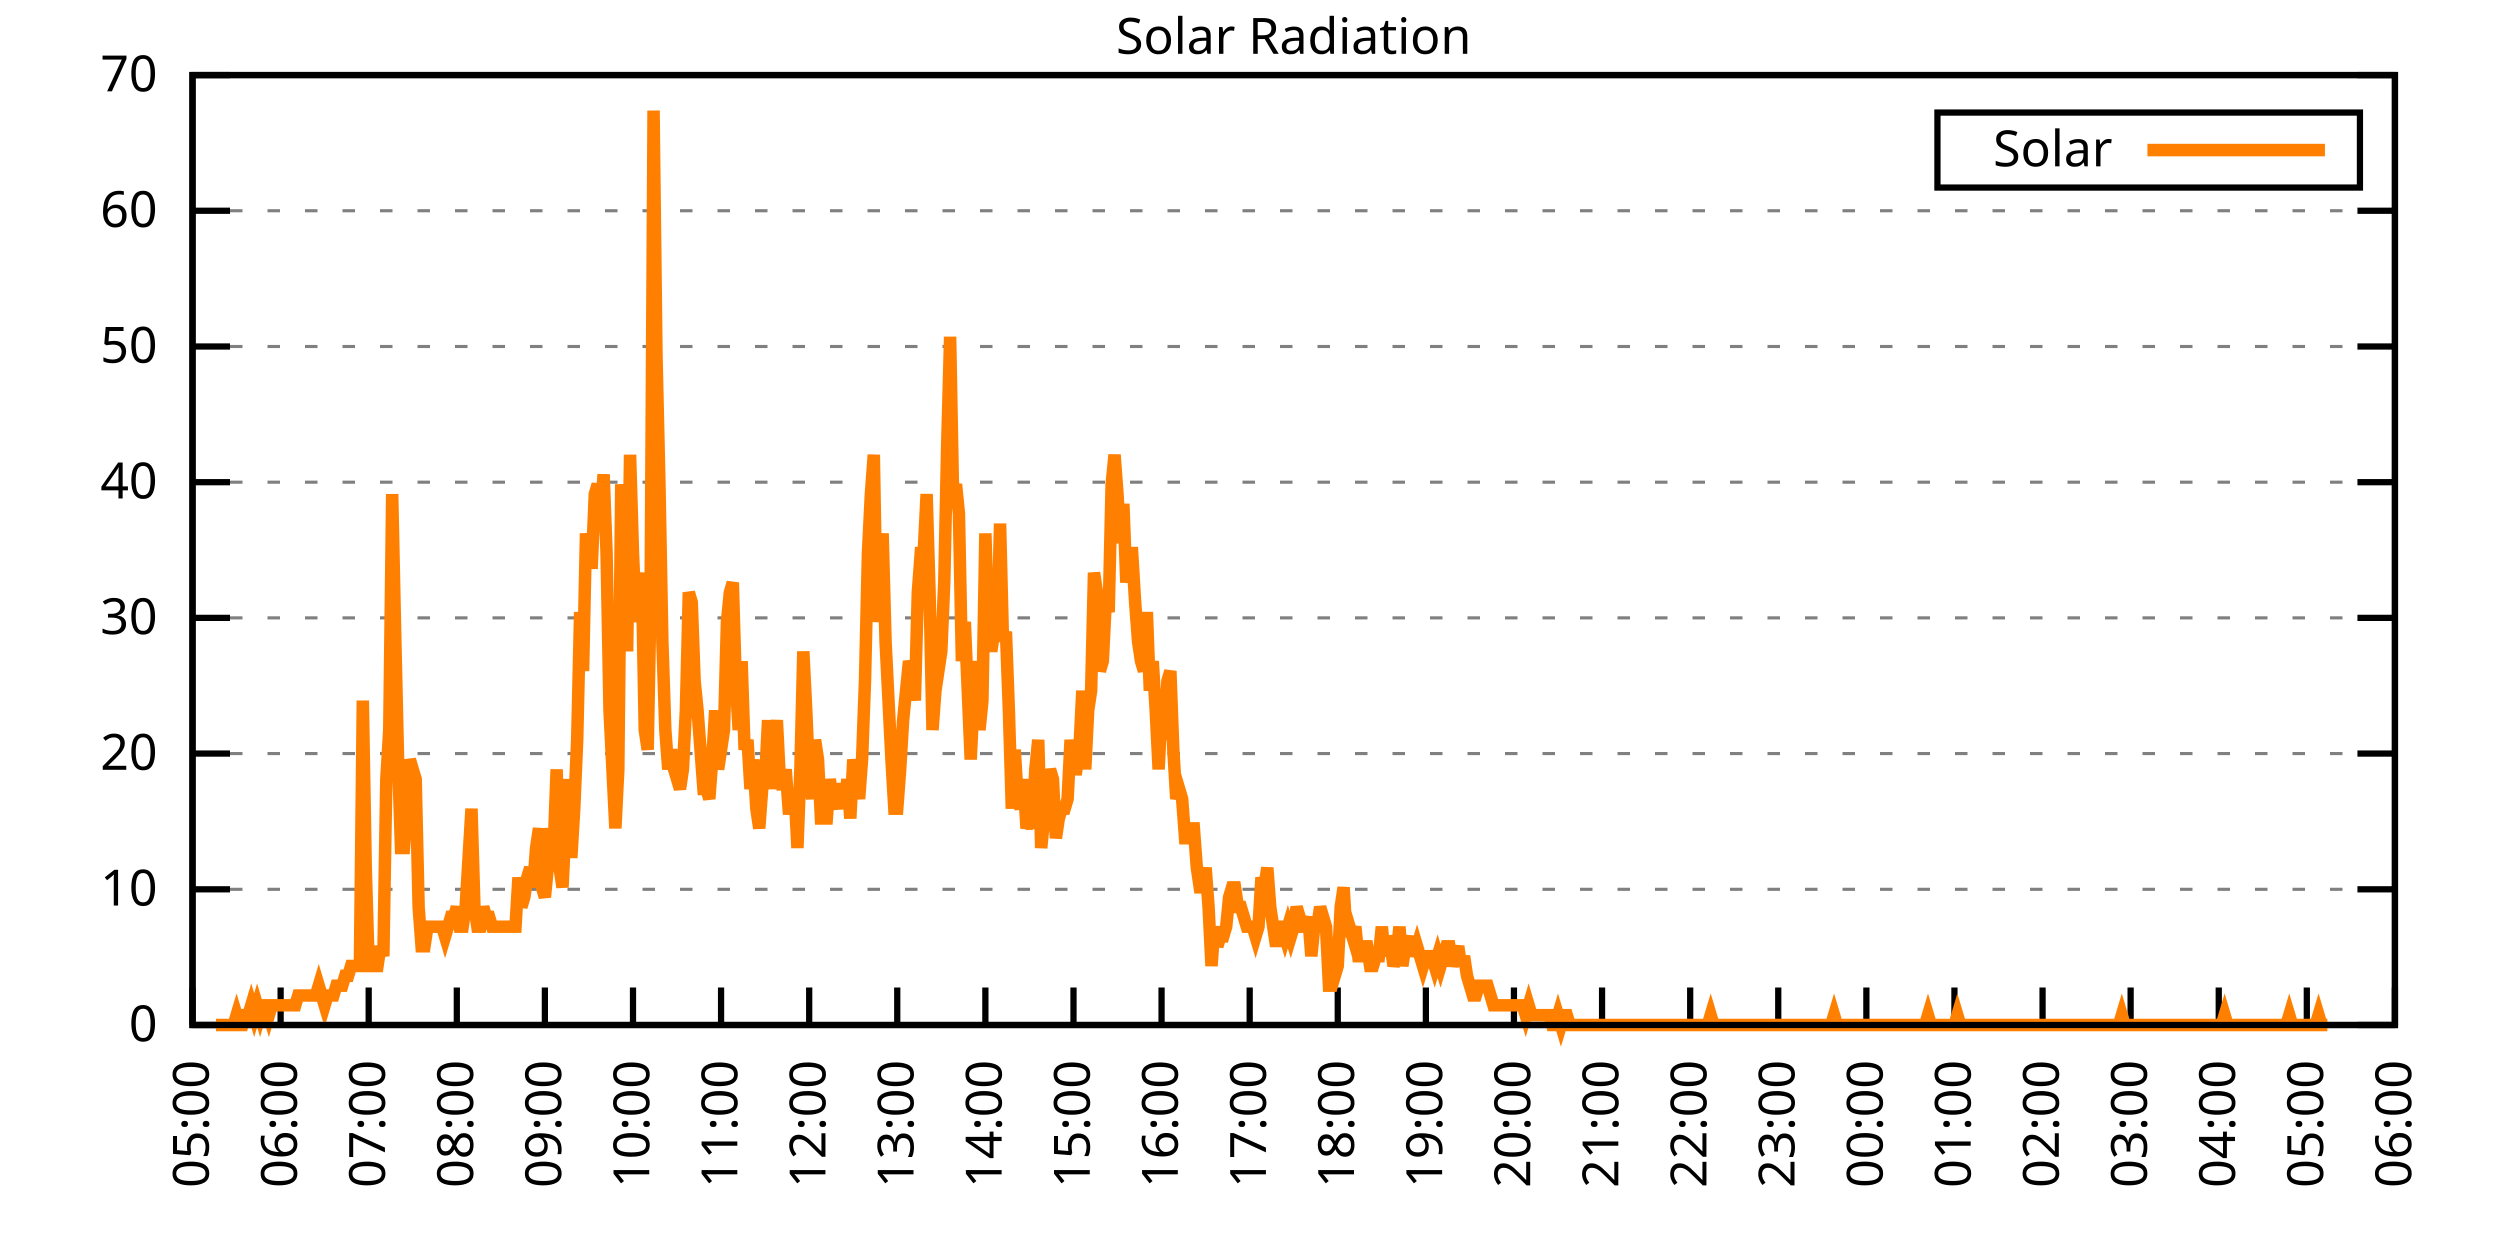
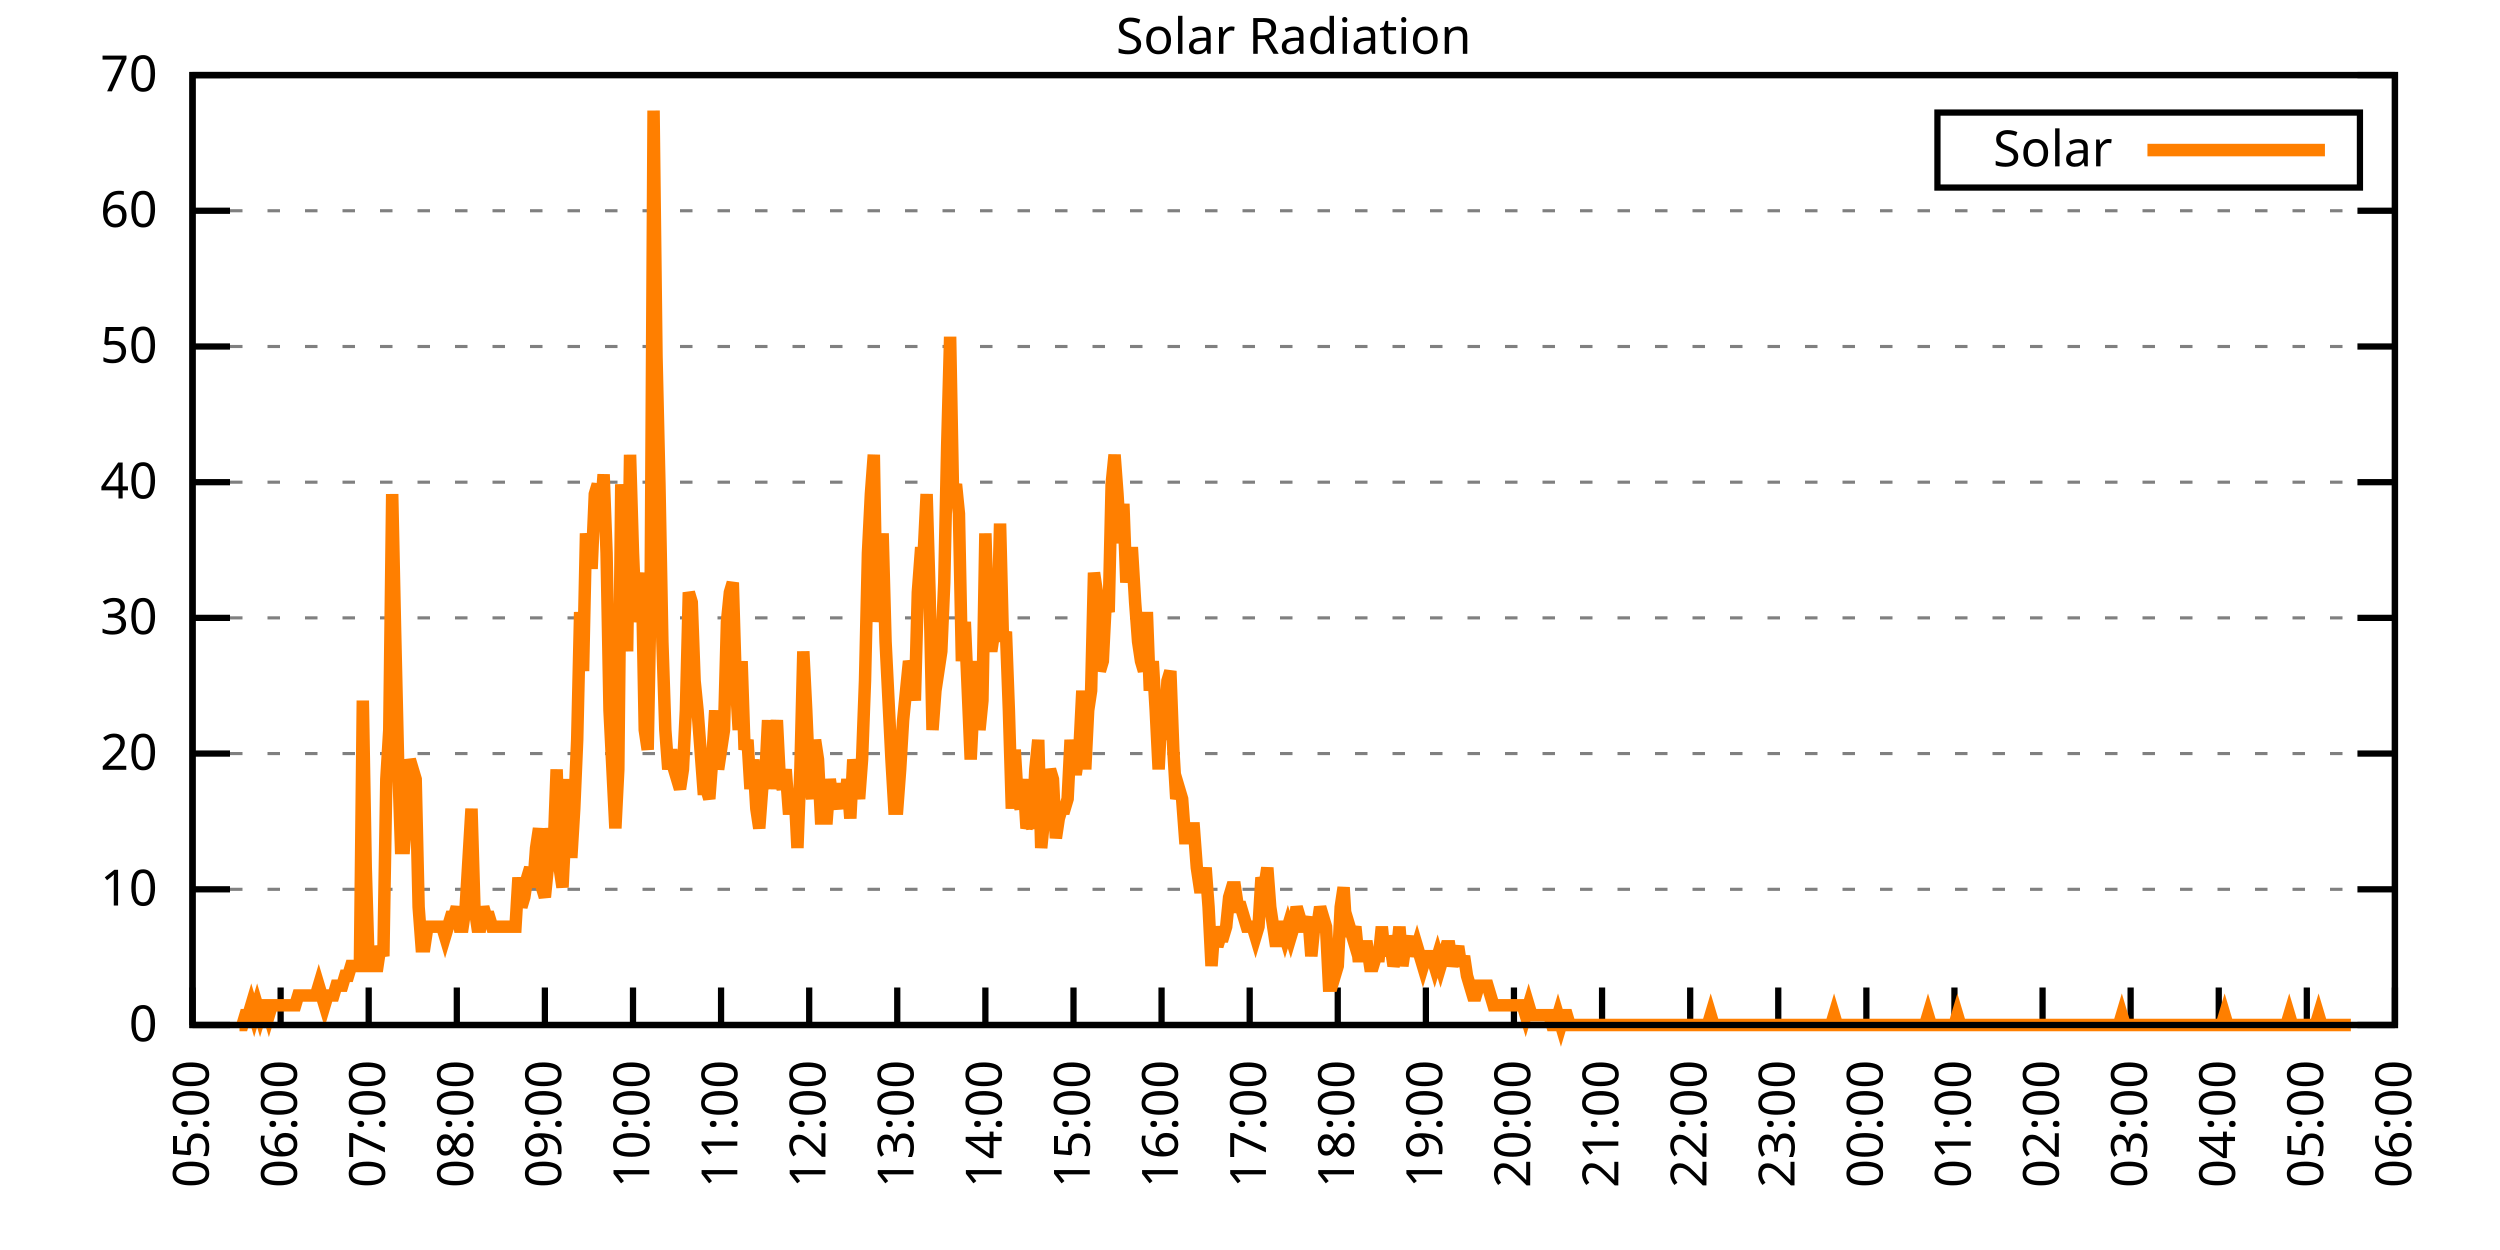
<svg xmlns="http://www.w3.org/2000/svg" xmlns:xlink="http://www.w3.org/1999/xlink" width="400" height="200" viewBox="0 0 400 200">
  <g id="gnuplot_canvas">
    <rect x="0" y="0" width="400" height="200" fill="none" />
    <defs>
      <circle id="gpDot" r="0.5" stroke-width="0.5" stroke="currentColor" />
      <path id="gpPt0" stroke-width="0.333" stroke="currentColor" d="M-1,0 h2 M0,-1 v2" />
      <path id="gpPt1" stroke-width="0.333" stroke="currentColor" d="M-1,-1 L1,1 M1,-1 L-1,1" />
      <path id="gpPt2" stroke-width="0.333" stroke="currentColor" d="M-1,0 L1,0 M0,-1 L0,1 M-1,-1 L1,1 M-1,1 L1,-1" />
      <rect id="gpPt3" stroke-width="0.333" stroke="currentColor" x="-1" y="-1" width="2" height="2" />
      <rect id="gpPt4" stroke-width="0.333" stroke="currentColor" fill="currentColor" x="-1" y="-1" width="2" height="2" />
      <circle id="gpPt5" stroke-width="0.333" stroke="currentColor" cx="0" cy="0" r="1" />
      <use xlink:href="#gpPt5" id="gpPt6" fill="currentColor" stroke="none" />
      <path id="gpPt7" stroke-width="0.333" stroke="currentColor" d="M0,-1.33 L-1.33,0.67 L1.33,0.67 z" />
      <use xlink:href="#gpPt7" id="gpPt8" fill="currentColor" stroke="none" />
      <use xlink:href="#gpPt7" id="gpPt9" stroke="currentColor" transform="rotate(180)" />
      <use xlink:href="#gpPt9" id="gpPt10" fill="currentColor" stroke="none" />
      <use xlink:href="#gpPt3" id="gpPt11" stroke="currentColor" transform="rotate(45)" />
      <use xlink:href="#gpPt11" id="gpPt12" fill="currentColor" stroke="none" />
      <path id="gpPt13" stroke-width="0.333" stroke="currentColor" d="M0,1.330 L1.265,0.411 L0.782,-1.067 L-0.782,-1.076 L-1.265,0.411 z" />
      <use xlink:href="#gpPt13" id="gpPt14" fill="currentColor" stroke="none" />
      <filter id="textbox" filterUnits="objectBoundingBox" x="0" y="0" height="1" width="1">
        <feFlood flood-color="white" flood-opacity="1" result="bgnd" />
        <feComposite in="SourceGraphic" in2="bgnd" operator="atop" />
      </filter>
      <filter id="greybox" filterUnits="objectBoundingBox" x="0" y="0" height="1" width="1">
        <feFlood flood-color="lightgrey" flood-opacity="1" result="grey" />
        <feComposite in="SourceGraphic" in2="grey" operator="atop" />
      </filter>
    </defs>
    <g fill="none" color="white" stroke="currentColor" stroke-width="1.00" stroke-linecap="butt" stroke-linejoin="miter">
</g>
    <g fill="none" color="black" stroke="currentColor" stroke-width="1.00" stroke-linecap="butt" stroke-linejoin="miter">
      <g stroke="none" shape-rendering="crispEdges">
        <polygon fill="rgb(255, 255, 255)" points="30.80,164.00 383.18,164.00 383.18,12.02 30.80,12.02 " />
      </g>
    </g>
    <g fill="none" color="black" stroke="currentColor" stroke-width="1.00" stroke-linecap="butt" stroke-linejoin="miter">
</g>
    <g fill="none" color="black" stroke="black" stroke-width="0.50" stroke-linecap="butt" stroke-linejoin="miter">
</g>
    <g fill="none" color="gray" stroke="currentColor" stroke-width="0.50" stroke-linecap="butt" stroke-linejoin="miter">
      <path stroke="gray" stroke-dasharray="2,4" class="gridline" d="M30.80,164.00 L383.19,164.00  " />
    </g>
    <g fill="none" color="gray" stroke="gray" stroke-width="1.00" stroke-linecap="butt" stroke-linejoin="miter">
</g>
    <g fill="none" color="black" stroke="currentColor" stroke-width="1.00" stroke-linecap="butt" stroke-linejoin="miter">
      <path stroke="black" d="M30.80,164.00 L36.80,164.00 M383.19,164.00 L377.19,164.00  " />
      <g transform="translate(25.20,166.60)" stroke="none" fill="black" font-family="Sans" font-size="8.00" text-anchor="end">
        <text>
          <tspan font-family="Sans"> 0</tspan>
        </text>
      </g>
    </g>
    <g fill="none" color="black" stroke="currentColor" stroke-width="1.00" stroke-linecap="butt" stroke-linejoin="miter">
</g>
    <g fill="none" color="black" stroke="black" stroke-width="0.50" stroke-linecap="butt" stroke-linejoin="miter">
</g>
    <g fill="none" color="gray" stroke="currentColor" stroke-width="0.50" stroke-linecap="butt" stroke-linejoin="miter">
      <path stroke="gray" stroke-dasharray="2,4" class="gridline" d="M30.80,142.29 L383.19,142.29  " />
    </g>
    <g fill="none" color="gray" stroke="gray" stroke-width="1.00" stroke-linecap="butt" stroke-linejoin="miter">
</g>
    <g fill="none" color="black" stroke="currentColor" stroke-width="1.00" stroke-linecap="butt" stroke-linejoin="miter">
      <path stroke="black" d="M30.80,142.29 L36.80,142.29 M383.19,142.29 L377.19,142.29  " />
      <g transform="translate(25.20,144.89)" stroke="none" fill="black" font-family="Sans" font-size="8.00" text-anchor="end">
        <text>
          <tspan font-family="Sans"> 10</tspan>
        </text>
      </g>
    </g>
    <g fill="none" color="black" stroke="currentColor" stroke-width="1.00" stroke-linecap="butt" stroke-linejoin="miter">
</g>
    <g fill="none" color="black" stroke="black" stroke-width="0.50" stroke-linecap="butt" stroke-linejoin="miter">
</g>
    <g fill="none" color="gray" stroke="currentColor" stroke-width="0.50" stroke-linecap="butt" stroke-linejoin="miter">
      <path stroke="gray" stroke-dasharray="2,4" class="gridline" d="M30.80,120.57 L383.19,120.57  " />
    </g>
    <g fill="none" color="gray" stroke="gray" stroke-width="1.00" stroke-linecap="butt" stroke-linejoin="miter">
</g>
    <g fill="none" color="black" stroke="currentColor" stroke-width="1.00" stroke-linecap="butt" stroke-linejoin="miter">
      <path stroke="black" d="M30.80,120.57 L36.80,120.57 M383.19,120.57 L377.19,120.57  " />
      <g transform="translate(25.20,123.17)" stroke="none" fill="black" font-family="Sans" font-size="8.00" text-anchor="end">
        <text>
          <tspan font-family="Sans"> 20</tspan>
        </text>
      </g>
    </g>
    <g fill="none" color="black" stroke="currentColor" stroke-width="1.00" stroke-linecap="butt" stroke-linejoin="miter">
</g>
    <g fill="none" color="black" stroke="black" stroke-width="0.50" stroke-linecap="butt" stroke-linejoin="miter">
</g>
    <g fill="none" color="gray" stroke="currentColor" stroke-width="0.50" stroke-linecap="butt" stroke-linejoin="miter">
      <path stroke="gray" stroke-dasharray="2,4" class="gridline" d="M30.80,98.86 L383.19,98.86  " />
    </g>
    <g fill="none" color="gray" stroke="gray" stroke-width="1.00" stroke-linecap="butt" stroke-linejoin="miter">
</g>
    <g fill="none" color="black" stroke="currentColor" stroke-width="1.00" stroke-linecap="butt" stroke-linejoin="miter">
      <path stroke="black" d="M30.80,98.86 L36.80,98.86 M383.19,98.86 L377.19,98.86  " />
      <g transform="translate(25.20,101.46)" stroke="none" fill="black" font-family="Sans" font-size="8.00" text-anchor="end">
        <text>
          <tspan font-family="Sans"> 30</tspan>
        </text>
      </g>
    </g>
    <g fill="none" color="black" stroke="currentColor" stroke-width="1.00" stroke-linecap="butt" stroke-linejoin="miter">
</g>
    <g fill="none" color="black" stroke="black" stroke-width="0.50" stroke-linecap="butt" stroke-linejoin="miter">
</g>
    <g fill="none" color="gray" stroke="currentColor" stroke-width="0.50" stroke-linecap="butt" stroke-linejoin="miter">
      <path stroke="gray" stroke-dasharray="2,4" class="gridline" d="M30.80,77.15 L383.19,77.15  " />
    </g>
    <g fill="none" color="gray" stroke="gray" stroke-width="1.00" stroke-linecap="butt" stroke-linejoin="miter">
</g>
    <g fill="none" color="black" stroke="currentColor" stroke-width="1.00" stroke-linecap="butt" stroke-linejoin="miter">
      <path stroke="black" d="M30.80,77.15 L36.80,77.15 M383.19,77.15 L377.19,77.15  " />
      <g transform="translate(25.20,79.75)" stroke="none" fill="black" font-family="Sans" font-size="8.00" text-anchor="end">
        <text>
          <tspan font-family="Sans"> 40</tspan>
        </text>
      </g>
    </g>
    <g fill="none" color="black" stroke="currentColor" stroke-width="1.00" stroke-linecap="butt" stroke-linejoin="miter">
</g>
    <g fill="none" color="black" stroke="black" stroke-width="0.50" stroke-linecap="butt" stroke-linejoin="miter">
</g>
    <g fill="none" color="gray" stroke="currentColor" stroke-width="0.50" stroke-linecap="butt" stroke-linejoin="miter">
      <path stroke="gray" stroke-dasharray="2,4" class="gridline" d="M30.80,55.44 L383.19,55.44  " />
    </g>
    <g fill="none" color="gray" stroke="gray" stroke-width="1.00" stroke-linecap="butt" stroke-linejoin="miter">
</g>
    <g fill="none" color="black" stroke="currentColor" stroke-width="1.00" stroke-linecap="butt" stroke-linejoin="miter">
      <path stroke="black" d="M30.80,55.44 L36.80,55.44 M383.19,55.44 L377.19,55.44  " />
      <g transform="translate(25.20,58.04)" stroke="none" fill="black" font-family="Sans" font-size="8.00" text-anchor="end">
        <text>
          <tspan font-family="Sans"> 50</tspan>
        </text>
      </g>
    </g>
    <g fill="none" color="black" stroke="currentColor" stroke-width="1.00" stroke-linecap="butt" stroke-linejoin="miter">
</g>
    <g fill="none" color="black" stroke="black" stroke-width="0.50" stroke-linecap="butt" stroke-linejoin="miter">
</g>
    <g fill="none" color="gray" stroke="currentColor" stroke-width="0.50" stroke-linecap="butt" stroke-linejoin="miter">
      <path stroke="gray" stroke-dasharray="2,4" class="gridline" d="M30.80,33.72 L383.19,33.72  " />
    </g>
    <g fill="none" color="gray" stroke="gray" stroke-width="1.00" stroke-linecap="butt" stroke-linejoin="miter">
</g>
    <g fill="none" color="black" stroke="currentColor" stroke-width="1.00" stroke-linecap="butt" stroke-linejoin="miter">
      <path stroke="black" d="M30.80,33.72 L36.80,33.72 M383.19,33.72 L377.19,33.72  " />
      <g transform="translate(25.20,36.32)" stroke="none" fill="black" font-family="Sans" font-size="8.00" text-anchor="end">
        <text>
          <tspan font-family="Sans"> 60</tspan>
        </text>
      </g>
    </g>
    <g fill="none" color="black" stroke="currentColor" stroke-width="1.00" stroke-linecap="butt" stroke-linejoin="miter">
</g>
    <g fill="none" color="black" stroke="black" stroke-width="0.50" stroke-linecap="butt" stroke-linejoin="miter">
</g>
    <g fill="none" color="gray" stroke="currentColor" stroke-width="0.50" stroke-linecap="butt" stroke-linejoin="miter">
      <path stroke="gray" stroke-dasharray="2,4" class="gridline" d="M30.80,12.01 L383.19,12.01  " />
    </g>
    <g fill="none" color="gray" stroke="gray" stroke-width="1.00" stroke-linecap="butt" stroke-linejoin="miter">
</g>
    <g fill="none" color="black" stroke="currentColor" stroke-width="1.00" stroke-linecap="butt" stroke-linejoin="miter">
      <path stroke="black" d="M30.80,12.01 L36.80,12.01 M383.19,12.01 L377.19,12.01  " />
      <g transform="translate(25.20,14.61)" stroke="none" fill="black" font-family="Sans" font-size="8.00" text-anchor="end">
        <text>
          <tspan font-family="Sans"> 70</tspan>
        </text>
      </g>
    </g>
    <g fill="none" color="black" stroke="currentColor" stroke-width="1.00" stroke-linecap="butt" stroke-linejoin="miter">
      <path stroke="black" d="M30.80,164.00 L30.80,158.00  " />
      <g transform="translate(33.40,169.60) rotate(270.00)" stroke="none" fill="black" font-family="Sans" font-size="8.00" text-anchor="end">
        <text>
          <tspan font-family="Sans">05:00</tspan>
        </text>
      </g>
    </g>
    <g fill="none" color="black" stroke="currentColor" stroke-width="1.00" stroke-linecap="butt" stroke-linejoin="miter">
      <path stroke="black" d="M44.90,164.00 L44.90,158.00  " />
      <g transform="translate(47.50,169.60) rotate(270.00)" stroke="none" fill="black" font-family="Sans" font-size="8.00" text-anchor="end">
        <text>
          <tspan font-family="Sans">06:00</tspan>
        </text>
      </g>
    </g>
    <g fill="none" color="black" stroke="currentColor" stroke-width="1.00" stroke-linecap="butt" stroke-linejoin="miter">
      <path stroke="black" d="M58.99,164.00 L58.99,158.00  " />
      <g transform="translate(61.59,169.60) rotate(270.00)" stroke="none" fill="black" font-family="Sans" font-size="8.00" text-anchor="end">
        <text>
          <tspan font-family="Sans">07:00</tspan>
        </text>
      </g>
    </g>
    <g fill="none" color="black" stroke="currentColor" stroke-width="1.00" stroke-linecap="butt" stroke-linejoin="miter">
      <path stroke="black" d="M73.09,164.00 L73.09,158.00  " />
      <g transform="translate(75.69,169.60) rotate(270.00)" stroke="none" fill="black" font-family="Sans" font-size="8.00" text-anchor="end">
        <text>
          <tspan font-family="Sans">08:00</tspan>
        </text>
      </g>
    </g>
    <g fill="none" color="black" stroke="currentColor" stroke-width="1.00" stroke-linecap="butt" stroke-linejoin="miter">
      <path stroke="black" d="M87.18,164.00 L87.18,158.00  " />
      <g transform="translate(89.78,169.60) rotate(270.00)" stroke="none" fill="black" font-family="Sans" font-size="8.00" text-anchor="end">
        <text>
          <tspan font-family="Sans">09:00</tspan>
        </text>
      </g>
    </g>
    <g fill="none" color="black" stroke="currentColor" stroke-width="1.00" stroke-linecap="butt" stroke-linejoin="miter">
      <path stroke="black" d="M101.28,164.00 L101.28,158.00  " />
      <g transform="translate(103.88,169.60) rotate(270.00)" stroke="none" fill="black" font-family="Sans" font-size="8.00" text-anchor="end">
        <text>
          <tspan font-family="Sans">10:00</tspan>
        </text>
      </g>
    </g>
    <g fill="none" color="black" stroke="currentColor" stroke-width="1.00" stroke-linecap="butt" stroke-linejoin="miter">
      <path stroke="black" d="M115.37,164.00 L115.37,158.00  " />
      <g transform="translate(117.97,169.60) rotate(270.00)" stroke="none" fill="black" font-family="Sans" font-size="8.00" text-anchor="end">
        <text>
          <tspan font-family="Sans">11:00</tspan>
        </text>
      </g>
    </g>
    <g fill="none" color="black" stroke="currentColor" stroke-width="1.00" stroke-linecap="butt" stroke-linejoin="miter">
      <path stroke="black" d="M129.47,164.00 L129.47,158.00  " />
      <g transform="translate(132.07,169.60) rotate(270.00)" stroke="none" fill="black" font-family="Sans" font-size="8.00" text-anchor="end">
        <text>
          <tspan font-family="Sans">12:00</tspan>
        </text>
      </g>
    </g>
    <g fill="none" color="black" stroke="currentColor" stroke-width="1.00" stroke-linecap="butt" stroke-linejoin="miter">
      <path stroke="black" d="M143.56,164.00 L143.56,158.00  " />
      <g transform="translate(146.16,169.60) rotate(270.00)" stroke="none" fill="black" font-family="Sans" font-size="8.00" text-anchor="end">
        <text>
          <tspan font-family="Sans">13:00</tspan>
        </text>
      </g>
    </g>
    <g fill="none" color="black" stroke="currentColor" stroke-width="1.00" stroke-linecap="butt" stroke-linejoin="miter">
      <path stroke="black" d="M157.66,164.00 L157.66,158.00  " />
      <g transform="translate(160.26,169.60) rotate(270.00)" stroke="none" fill="black" font-family="Sans" font-size="8.00" text-anchor="end">
        <text>
          <tspan font-family="Sans">14:00</tspan>
        </text>
      </g>
    </g>
    <g fill="none" color="black" stroke="currentColor" stroke-width="1.00" stroke-linecap="butt" stroke-linejoin="miter">
      <path stroke="black" d="M171.76,164.00 L171.76,158.00  " />
      <g transform="translate(174.36,169.60) rotate(270.00)" stroke="none" fill="black" font-family="Sans" font-size="8.00" text-anchor="end">
        <text>
          <tspan font-family="Sans">15:00</tspan>
        </text>
      </g>
    </g>
    <g fill="none" color="black" stroke="currentColor" stroke-width="1.00" stroke-linecap="butt" stroke-linejoin="miter">
      <path stroke="black" d="M185.85,164.00 L185.85,158.00  " />
      <g transform="translate(188.45,169.60) rotate(270.00)" stroke="none" fill="black" font-family="Sans" font-size="8.00" text-anchor="end">
        <text>
          <tspan font-family="Sans">16:00</tspan>
        </text>
      </g>
    </g>
    <g fill="none" color="black" stroke="currentColor" stroke-width="1.00" stroke-linecap="butt" stroke-linejoin="miter">
      <path stroke="black" d="M199.95,164.00 L199.95,158.00  " />
      <g transform="translate(202.55,169.60) rotate(270.00)" stroke="none" fill="black" font-family="Sans" font-size="8.00" text-anchor="end">
        <text>
          <tspan font-family="Sans">17:00</tspan>
        </text>
      </g>
    </g>
    <g fill="none" color="black" stroke="currentColor" stroke-width="1.00" stroke-linecap="butt" stroke-linejoin="miter">
      <path stroke="black" d="M214.04,164.00 L214.04,158.00  " />
      <g transform="translate(216.64,169.60) rotate(270.00)" stroke="none" fill="black" font-family="Sans" font-size="8.00" text-anchor="end">
        <text>
          <tspan font-family="Sans">18:00</tspan>
        </text>
      </g>
    </g>
    <g fill="none" color="black" stroke="currentColor" stroke-width="1.00" stroke-linecap="butt" stroke-linejoin="miter">
      <path stroke="black" d="M228.14,164.00 L228.14,158.00  " />
      <g transform="translate(230.74,169.60) rotate(270.00)" stroke="none" fill="black" font-family="Sans" font-size="8.00" text-anchor="end">
        <text>
          <tspan font-family="Sans">19:00</tspan>
        </text>
      </g>
    </g>
    <g fill="none" color="black" stroke="currentColor" stroke-width="1.00" stroke-linecap="butt" stroke-linejoin="miter">
      <path stroke="black" d="M242.23,164.00 L242.23,158.00  " />
      <g transform="translate(244.83,169.60) rotate(270.00)" stroke="none" fill="black" font-family="Sans" font-size="8.00" text-anchor="end">
        <text>
          <tspan font-family="Sans">20:00</tspan>
        </text>
      </g>
    </g>
    <g fill="none" color="black" stroke="currentColor" stroke-width="1.00" stroke-linecap="butt" stroke-linejoin="miter">
      <path stroke="black" d="M256.33,164.00 L256.33,158.00  " />
      <g transform="translate(258.93,169.60) rotate(270.00)" stroke="none" fill="black" font-family="Sans" font-size="8.00" text-anchor="end">
        <text>
          <tspan font-family="Sans">21:00</tspan>
        </text>
      </g>
    </g>
    <g fill="none" color="black" stroke="currentColor" stroke-width="1.00" stroke-linecap="butt" stroke-linejoin="miter">
      <path stroke="black" d="M270.43,164.00 L270.43,158.00  " />
      <g transform="translate(273.03,169.60) rotate(270.00)" stroke="none" fill="black" font-family="Sans" font-size="8.00" text-anchor="end">
        <text>
          <tspan font-family="Sans">22:00</tspan>
        </text>
      </g>
    </g>
    <g fill="none" color="black" stroke="currentColor" stroke-width="1.00" stroke-linecap="butt" stroke-linejoin="miter">
      <path stroke="black" d="M284.52,164.00 L284.52,158.00  " />
      <g transform="translate(287.12,169.60) rotate(270.00)" stroke="none" fill="black" font-family="Sans" font-size="8.00" text-anchor="end">
        <text>
          <tspan font-family="Sans">23:00</tspan>
        </text>
      </g>
    </g>
    <g fill="none" color="black" stroke="currentColor" stroke-width="1.00" stroke-linecap="butt" stroke-linejoin="miter">
      <path stroke="black" d="M298.62,164.00 L298.62,158.00  " />
      <g transform="translate(301.22,169.60) rotate(270.00)" stroke="none" fill="black" font-family="Sans" font-size="8.00" text-anchor="end">
        <text>
          <tspan font-family="Sans">00:00</tspan>
        </text>
      </g>
    </g>
    <g fill="none" color="black" stroke="currentColor" stroke-width="1.00" stroke-linecap="butt" stroke-linejoin="miter">
      <path stroke="black" d="M312.71,164.00 L312.71,158.00  " />
      <g transform="translate(315.31,169.60) rotate(270.00)" stroke="none" fill="black" font-family="Sans" font-size="8.00" text-anchor="end">
        <text>
          <tspan font-family="Sans">01:00</tspan>
        </text>
      </g>
    </g>
    <g fill="none" color="black" stroke="currentColor" stroke-width="1.00" stroke-linecap="butt" stroke-linejoin="miter">
      <path stroke="black" d="M326.81,164.00 L326.81,158.00  " />
      <g transform="translate(329.41,169.60) rotate(270.00)" stroke="none" fill="black" font-family="Sans" font-size="8.00" text-anchor="end">
        <text>
          <tspan font-family="Sans">02:00</tspan>
        </text>
      </g>
    </g>
    <g fill="none" color="black" stroke="currentColor" stroke-width="1.00" stroke-linecap="butt" stroke-linejoin="miter">
      <path stroke="black" d="M340.90,164.00 L340.90,158.00  " />
      <g transform="translate(343.50,169.60) rotate(270.00)" stroke="none" fill="black" font-family="Sans" font-size="8.00" text-anchor="end">
        <text>
          <tspan font-family="Sans">03:00</tspan>
        </text>
      </g>
    </g>
    <g fill="none" color="black" stroke="currentColor" stroke-width="1.00" stroke-linecap="butt" stroke-linejoin="miter">
      <path stroke="black" d="M355.00,164.00 L355.00,158.00  " />
      <g transform="translate(357.60,169.60) rotate(270.00)" stroke="none" fill="black" font-family="Sans" font-size="8.00" text-anchor="end">
        <text>
          <tspan font-family="Sans">04:00</tspan>
        </text>
      </g>
    </g>
    <g fill="none" color="black" stroke="currentColor" stroke-width="1.00" stroke-linecap="butt" stroke-linejoin="miter">
      <path stroke="black" d="M369.09,164.00 L369.09,158.00  " />
      <g transform="translate(371.69,169.60) rotate(270.00)" stroke="none" fill="black" font-family="Sans" font-size="8.00" text-anchor="end">
        <text>
          <tspan font-family="Sans">05:00</tspan>
        </text>
      </g>
    </g>
    <g fill="none" color="black" stroke="currentColor" stroke-width="1.00" stroke-linecap="butt" stroke-linejoin="miter">
      <path stroke="black" d="M383.19,164.00 L383.19,158.00  " />
      <g transform="translate(385.79,169.60) rotate(270.00)" stroke="none" fill="black" font-family="Sans" font-size="8.00" text-anchor="end">
        <text>
          <tspan font-family="Sans">06:00</tspan>
        </text>
      </g>
    </g>
    <g fill="none" color="black" stroke="currentColor" stroke-width="1.00" stroke-linecap="butt" stroke-linejoin="miter">
</g>
    <g fill="none" color="black" stroke="currentColor" stroke-width="1.00" stroke-linecap="butt" stroke-linejoin="miter">
      <path stroke="black" d="M30.80,12.01 L30.80,164.00 L383.19,164.00 L383.19,12.01 L30.80,12.01 Z  " />
    </g>
    <g fill="none" color="black" stroke="currentColor" stroke-width="1.00" stroke-linecap="butt" stroke-linejoin="miter">
</g>
    <g fill="none" color="black" stroke="currentColor" stroke-width="1.00" stroke-linecap="butt" stroke-linejoin="miter">
      <path stroke="black" d="M309.99,30.01 L309.99,18.01 L377.59,18.01 L377.59,30.01 L309.99,30.01 Z  " />
    </g>
    <g id="Solar_Radiation_plot_1">
      <g fill="none" color="white" stroke="black" stroke-width="2.00" stroke-linecap="butt" stroke-linejoin="miter">
</g>
      <g fill="none" color="black" stroke="currentColor" stroke-width="2.00" stroke-linecap="butt" stroke-linejoin="miter">
        <g transform="translate(337.99,26.61)" stroke="none" fill="black" font-family="Sans" font-size="8.00" text-anchor="end">
          <text>
            <tspan font-family="Sans">Solar</tspan>
          </text>
        </g>
      </g>
      <g fill="none" color="black" stroke="currentColor" stroke-width="2.00" stroke-linecap="butt" stroke-linejoin="miter">
-         <path stroke="rgb(255, 127,   0)" d="M343.59,24.01 L371.99,24.01 M34.56,164.00 L35.03,164.00 L35.50,164.00 L35.97,164.00 L36.44,164.00 L36.91,164.00   L37.38,164.00 L37.85,162.43 L38.32,164.00 L38.79,164.00 L39.26,162.43 L39.73,162.43 L40.20,160.85 L40.67,162.43   L41.14,160.85 L41.61,162.43 L42.08,160.85 L42.55,160.85 L43.02,162.43 L43.49,160.85 L43.96,160.85 L44.43,160.85   L44.90,160.85 L45.37,160.85 L45.84,160.85 L46.31,160.85 L46.78,160.85 L47.24,160.85 L47.71,159.28 L48.18,159.28   L48.65,159.28 L49.12,159.28 L49.59,159.28 L50.06,159.28 L50.53,159.28 L51.00,157.71 L51.47,159.28 L51.94,160.85   L52.41,159.28 L52.88,159.28 L53.35,159.28 L53.82,157.71 L54.29,157.71 L54.76,157.71 L55.23,156.13 L55.70,156.13   L56.17,154.56 L56.64,154.56 L57.11,154.56 L57.58,154.56 L58.05,112.09 L58.52,138.83 L58.99,154.56 L59.46,154.56   L59.93,154.56 L60.40,154.56 L60.87,151.41 L61.34,152.99 L61.81,124.67 L62.28,116.80 L62.75,79.05 L63.22,101.07   L63.69,121.52 L64.16,135.68 L64.63,135.68 L65.10,129.39 L65.57,121.52 L66.04,123.10 L66.51,124.67 L66.98,145.12   L67.45,151.41 L67.92,151.41 L68.39,148.27 L68.86,148.27 L69.33,148.27 L69.80,148.27 L70.27,148.27 L70.74,148.27   L71.21,149.84 L71.68,148.27 L72.15,146.70 L72.62,146.70 L73.09,145.12 L73.56,148.27 L74.03,148.27 L74.50,145.12   L74.97,137.26 L75.44,129.39 L75.91,145.12 L76.38,148.27 L76.85,148.27 L77.32,145.12 L77.79,146.70 L78.26,146.70   L78.73,148.27 L79.19,148.27 L79.66,148.27 L80.13,148.27 L80.60,148.27 L81.07,148.27 L81.54,148.27 L82.01,148.27   L82.48,148.27 L82.95,140.40 L83.42,145.12 L83.89,143.55 L84.36,140.40 L84.83,138.83 L85.30,141.98 L85.77,135.68   L86.24,132.54 L86.71,141.98 L87.18,143.55 L87.65,138.83 L88.12,132.54 L88.59,135.68 L89.06,123.10 L89.53,138.83   L90.00,141.98 L90.47,132.54 L90.94,124.67 L91.41,137.26 L91.88,129.39 L92.35,118.38 L92.82,97.93 L93.29,107.37   L93.76,85.34 L94.23,90.06 L94.70,90.06 L95.17,79.05 L95.64,77.48 L96.11,82.19 L96.58,75.90 L97.05,88.49   L97.52,113.66 L97.99,123.10 L98.46,132.54 L98.93,123.10 L99.40,77.48 L99.87,86.91 L100.34,104.22 L100.81,72.76   L101.28,88.49 L101.75,99.50 L102.22,96.35 L102.69,91.63 L103.16,116.80 L103.63,119.95 L104.10,94.78 L104.57,17.69   L105.04,57.02 L105.51,77.48 L105.98,102.65 L106.45,116.80 L106.92,123.10 L107.39,119.95 L107.86,123.10 L108.33,124.67   L108.80,126.24 L109.27,123.10 L109.74,113.66 L110.21,94.78 L110.68,96.35 L111.14,108.94 L111.61,113.66 L112.08,119.95   L112.55,126.24 L113.02,126.24 L113.49,127.82 L113.96,121.52 L114.43,113.66 L114.90,123.10 L115.37,119.95 L115.84,116.80   L116.31,99.50 L116.78,94.78 L117.25,93.21 L117.72,108.94 L118.19,116.80 L118.66,105.79 L119.13,119.95 L119.60,118.38   L120.07,126.24 L120.54,121.52 L121.01,129.39 L121.48,132.54 L121.95,126.24 L122.42,124.67 L122.89,115.23 L123.36,126.24   L123.83,119.95 L124.30,115.23 L124.77,124.67 L125.24,126.24 L125.71,123.10 L126.18,129.39 L126.65,129.39 L127.12,126.24   L127.59,135.68 L128.06,123.10 L128.53,104.22 L129.00,113.66 L129.47,124.67 L129.94,127.82 L130.41,118.38 L130.88,121.52   L131.35,130.96 L131.82,130.96 L132.29,130.96 L132.76,124.67 L133.23,127.82 L133.70,129.39 L134.17,126.24 L134.64,126.24   L135.11,129.39 L135.58,124.67 L136.05,130.96 L136.52,121.52 L136.99,124.67 L137.46,127.82 L137.93,121.52 L138.40,108.94   L138.87,88.49 L139.34,79.05 L139.81,72.76 L140.28,99.50 L140.75,94.78 L141.22,85.34 L141.69,102.65 L142.16,112.09   L142.63,121.52 L143.09,129.39 L143.56,129.39 L144.03,123.10 L144.50,115.23 L144.97,110.51 L145.44,105.79 L145.91,107.37   L146.38,112.09 L146.85,94.78 L147.32,88.49 L147.79,88.49 L148.26,79.05 L148.73,94.78 L149.20,116.80 L149.67,110.51   L150.14,107.37 L150.61,104.22 L151.08,93.21 L151.55,71.18 L152.02,53.88 L152.49,79.05 L152.96,77.48 L153.43,82.19   L153.90,105.79 L154.37,99.50 L154.84,110.51 L155.31,121.52 L155.78,112.09 L156.25,105.79 L156.72,116.80 L157.19,112.09   L157.66,85.34 L158.13,101.07 L158.60,104.22 L159.07,101.07 L159.54,102.65 L160.01,83.77 L160.48,102.65 L160.95,101.07   L161.42,113.66 L161.89,129.39 L162.36,119.95 L162.83,127.82 L163.30,129.39 L163.77,124.67 L164.24,132.54 L164.71,130.96   L165.18,132.54 L165.65,123.10 L166.12,118.38 L166.59,135.68 L167.06,130.96 L167.53,127.82 L168.00,123.10 L168.47,124.67   L168.94,134.11 L169.41,130.96 L169.88,129.39 L170.35,129.39 L170.82,127.82 L171.29,118.38 L171.76,123.10 L172.23,123.10   L172.70,119.95 L173.17,110.51 L173.64,123.10 L174.11,113.66 L174.58,110.51 L175.04,91.63 L175.51,94.78 L175.98,107.37   L176.45,105.79 L176.92,96.35 L177.39,97.93 L177.86,77.48 L178.33,72.76 L178.80,79.05 L179.27,86.91 L179.74,80.62   L180.21,93.21 L180.68,88.49 L181.15,88.49 L181.62,96.35 L182.09,102.65 L182.56,105.79 L183.03,107.37 L183.50,97.93   L183.97,110.51 L184.44,105.79 L184.91,113.66 L185.38,123.10 L185.85,113.66 L186.32,118.38 L186.79,108.94 L187.26,107.37   L187.73,119.95 L188.20,127.82 L188.67,126.24 L189.14,127.82 L189.61,134.11 L190.08,134.11 L190.55,132.54 L191.02,132.54   L191.49,138.83 L191.96,141.98 L192.43,141.98 L192.90,138.83 L193.37,145.12 L193.84,154.56 L194.31,148.27 L194.78,151.41   L195.25,149.84 L195.72,149.84 L196.19,148.27 L196.66,143.55 L197.13,141.98 L197.60,141.98 L198.07,145.12 L198.54,145.12   L199.01,146.70 L199.48,148.27 L199.95,148.27 L200.42,148.27 L200.89,149.84 L201.36,148.27 L201.83,140.40 L202.30,141.98   L202.77,138.83 L203.24,145.12 L203.71,148.27 L204.18,151.41 L204.65,148.27 L205.12,148.27 L205.59,149.84 L206.06,148.27   L206.53,149.84 L207.00,148.27 L207.46,145.12 L207.93,146.70 L208.40,148.27 L208.87,148.27 L209.34,146.70 L209.81,152.99   L210.28,148.27 L210.75,148.27 L211.22,145.12 L211.69,146.70 L212.16,148.27 L212.63,157.71 L213.10,157.71 L213.57,156.13   L214.04,154.56 L214.51,145.12 L214.98,141.98 L215.45,149.84 L215.92,148.27 L216.39,149.84 L216.86,148.27 L217.33,152.99   L217.80,152.99 L218.27,151.41 L218.74,151.41 L219.21,154.56 L219.68,154.56 L220.15,152.99 L220.62,152.99 L221.09,148.27   L221.56,152.99 L222.03,149.84 L222.50,151.41 L222.97,154.56 L223.44,152.99 L223.91,148.27 L224.38,154.56 L224.85,151.41   L225.32,151.41 L225.79,149.84 L226.26,152.99 L226.73,151.41 L227.20,152.99 L227.67,154.56 L228.14,152.99 L228.61,152.99   L229.08,152.99 L229.55,154.56 L230.02,152.99 L230.49,154.56 L230.96,152.99 L231.43,151.41 L231.90,151.41 L232.37,154.56   L232.84,152.99 L233.31,151.41 L233.78,154.56 L234.25,152.99 L234.72,156.13 L235.19,157.71 L235.66,159.28 L236.13,159.28   L236.60,157.71 L237.07,157.71 L237.54,157.71 L238.01,157.71 L238.48,159.28 L238.95,160.85 L239.41,160.85 L239.88,160.85   L240.35,160.85 L240.82,160.85 L241.29,160.85 L241.76,160.85 L242.23,160.85 L242.70,160.85 L243.17,160.85 L243.64,160.85   L244.11,162.43 L244.58,160.85 L245.05,162.43 L245.52,162.43 L245.99,162.43 L246.46,162.43 L246.93,162.43 L247.40,162.43   L247.87,162.43 L248.34,164.00 L248.81,164.00 L249.28,162.43 L249.75,164.00 L250.22,162.43 L250.69,162.43 L251.16,164.00   L251.63,164.00 L252.10,164.00 L252.57,164.00 L253.04,164.00 L253.51,164.00 L253.98,164.00 L254.45,164.00 L254.92,164.00   L255.39,164.00 L255.86,164.00 L256.33,164.00 L256.80,164.00 L257.27,164.00 L257.74,164.00 L258.21,164.00 L258.68,164.00   L259.15,164.00 L259.62,164.00 L260.09,164.00 L260.56,164.00 L261.03,164.00 L261.50,164.00 L261.97,164.00 L262.44,164.00   L262.91,164.00 L263.38,164.00 L263.85,164.00 L264.32,164.00 L264.79,164.00 L265.26,164.00 L265.73,164.00 L266.20,164.00   L266.67,164.00 L267.14,164.00 L267.61,164.00 L268.08,164.00 L268.55,164.00 L269.02,164.00 L269.49,164.00 L269.96,164.00   L270.43,164.00 L270.90,164.00 L271.36,164.00 L271.83,164.00 L272.30,164.00 L272.77,164.00 L273.24,164.00 L273.71,162.43   L274.18,164.00 L274.65,164.00 L275.12,164.00 L275.59,164.00 L276.06,164.00 L276.53,164.00 L277.00,164.00 L277.47,164.00   L277.94,164.00 L278.41,164.00 L278.88,164.00 L279.35,164.00 L279.82,164.00 L280.29,164.00 L280.76,164.00 L281.23,164.00   L281.70,164.00 L282.17,164.00 L282.64,164.00 L283.11,164.00 L283.58,164.00 L284.05,164.00 L284.52,164.00 L284.99,164.00   L285.46,164.00 L285.93,164.00 L286.40,164.00 L286.87,164.00 L287.34,164.00 L287.81,164.00 L288.28,164.00 L288.75,164.00   L289.22,164.00 L289.69,164.00 L290.16,164.00 L290.63,164.00 L291.10,164.00 L291.57,164.00 L292.04,164.00 L292.51,164.00   L292.98,164.00 L293.45,162.43 L293.92,164.00 L294.39,164.00 L294.86,164.00 L295.33,164.00 L295.80,164.00 L296.27,164.00   L296.74,164.00 L297.21,164.00 L297.68,164.00 L298.15,164.00 L298.62,164.00 L299.09,164.00 L299.56,164.00 L300.03,164.00   L300.50,164.00 L300.97,164.00 L301.44,164.00 L301.91,164.00 L302.38,164.00 L302.85,164.00 L303.31,164.00 L303.78,164.00   L304.25,164.00 L304.72,164.00 L305.19,164.00 L305.66,164.00 L306.13,164.00 L306.60,164.00 L307.07,164.00 L307.54,164.00   L308.01,164.00 L308.48,162.43 L308.95,164.00 L309.42,164.00 L309.89,164.00 L310.36,164.00 L310.83,164.00 L311.30,164.00   L311.77,164.00 L312.24,164.00 L312.71,164.00 L313.18,162.43 L313.65,164.00 L314.12,164.00 L314.59,164.00 L315.06,164.00   L315.53,164.00 L316.00,164.00 L316.47,164.00 L316.94,164.00 L317.41,164.00 L317.88,164.00 L318.35,164.00 L318.82,164.00   L319.29,164.00 L319.76,164.00 L320.23,164.00 L320.70,164.00 L321.17,164.00 L321.64,164.00 L322.11,164.00 L322.58,164.00   L323.05,164.00 L323.52,164.00 L323.99,164.00 L324.46,164.00 L324.93,164.00 L325.40,164.00 L325.87,164.00 L326.34,164.00   L326.81,164.00 L327.28,164.00 L327.75,164.00 L328.22,164.00 L328.69,164.00 L329.16,164.00 L329.63,164.00 L330.10,164.00   L330.57,164.00 L331.04,164.00 L331.51,164.00 L331.98,164.00 L332.45,164.00 L332.92,164.00 L333.39,164.00 L333.86,164.00   L334.33,164.00 L334.80,164.00 L335.26,164.00 L335.73,164.00 L336.20,164.00 L336.67,164.00 L337.14,164.00 L337.61,164.00   L338.08,164.00 L338.55,164.00 L339.02,164.00 L339.49,162.43 L339.96,164.00 L340.43,164.00 L340.90,164.00 L341.37,164.00   L341.84,164.00 L342.31,164.00 L342.78,164.00 L343.25,164.00 L343.72,164.00 L344.19,164.00 L344.66,164.00 L345.13,164.00   L345.60,164.00 L346.07,164.00 L346.54,164.00 L347.01,164.00 L347.48,164.00 L347.95,164.00 L348.42,164.00 L348.89,164.00   L349.36,164.00 L349.83,164.00 L350.30,164.00 L350.77,164.00 L351.24,164.00 L351.71,164.00 L352.18,164.00 L352.65,164.00   L353.12,164.00 L353.59,164.00 L354.06,164.00 L354.53,164.00 L355.00,164.00 L355.47,164.00 L355.94,162.43 L356.41,164.00   L356.88,164.00 L357.35,164.00 L357.82,164.00 L358.29,164.00 L358.76,164.00 L359.23,164.00 L359.70,164.00 L360.17,164.00   L360.64,164.00 L361.11,164.00 L361.58,164.00 L362.05,164.00 L362.52,164.00 L362.99,164.00 L363.46,164.00 L363.93,164.00   L364.40,164.00 L364.87,164.00 L365.34,164.00 L365.81,164.00 L366.28,162.43 L366.75,164.00 L367.21,164.00 L367.68,164.00   L368.15,164.00 L368.62,164.00 L369.09,164.00 L369.56,164.00 L370.03,164.00 L370.50,164.00 L370.97,162.43 L371.44,164.00   L371.91,164.00 L372.38,164.00  " />
+         <path stroke="rgb(255, 127,   0)" d="M343.59,24.01 L371.99,24.01 M38.32,164.00 L38.79,164.00 L39.26,162.43 L39.73,162.43 L40.20,160.85 L40.67,162.43   L41.14,160.85 L41.61,162.43 L42.08,160.85 L42.55,160.85 L43.02,162.43 L43.49,160.85 L43.96,160.85 L44.43,160.85   L44.90,160.85 L45.37,160.85 L45.84,160.85 L46.31,160.85 L46.78,160.85 L47.24,160.85 L47.71,159.28 L48.18,159.28   L48.65,159.28 L49.12,159.28 L49.59,159.28 L50.06,159.28 L50.53,159.28 L51.00,157.71 L51.47,159.28 L51.94,160.85   L52.41,159.28 L52.88,159.28 L53.35,159.28 L53.82,157.71 L54.29,157.71 L54.76,157.71 L55.23,156.13 L55.70,156.13   L56.17,154.56 L56.64,154.56 L57.11,154.56 L57.58,154.56 L58.05,112.09 L58.52,138.83 L58.99,154.56 L59.46,154.56   L59.93,154.56 L60.40,154.56 L60.87,151.41 L61.34,152.99 L61.81,124.67 L62.28,116.80 L62.75,79.05 L63.22,101.07   L63.69,121.52 L64.16,135.68 L64.63,135.68 L65.10,129.39 L65.57,121.52 L66.04,123.10 L66.51,124.67 L66.98,145.12   L67.45,151.41 L67.92,151.41 L68.39,148.27 L68.86,148.27 L69.33,148.27 L69.80,148.27 L70.27,148.27 L70.74,148.27   L71.21,149.84 L71.68,148.27 L72.15,146.70 L72.62,146.70 L73.09,145.12 L73.56,148.27 L74.03,148.27 L74.50,145.12   L74.97,137.26 L75.44,129.39 L75.91,145.12 L76.38,148.27 L76.85,148.27 L77.32,145.12 L77.79,146.70 L78.26,146.70   L78.73,148.27 L79.19,148.27 L79.66,148.27 L80.13,148.27 L80.60,148.27 L81.07,148.27 L81.54,148.27 L82.01,148.27   L82.48,148.27 L82.95,140.40 L83.42,145.12 L83.89,143.55 L84.36,140.40 L84.83,138.83 L85.30,141.98 L85.77,135.68   L86.24,132.54 L86.71,141.98 L87.18,143.55 L87.65,138.83 L88.12,132.54 L88.59,135.68 L89.06,123.10 L89.53,138.83   L90.00,141.98 L90.47,132.54 L90.94,124.67 L91.41,137.26 L91.88,129.39 L92.35,118.38 L92.82,97.93 L93.29,107.37   L93.76,85.34 L94.23,90.06 L94.70,90.06 L95.17,79.05 L95.64,77.48 L96.11,82.19 L96.58,75.90 L97.05,88.49   L97.52,113.66 L97.99,123.10 L98.46,132.54 L98.93,123.10 L99.40,77.48 L99.87,86.91 L100.34,104.22 L100.81,72.76   L101.28,88.49 L101.75,99.50 L102.22,96.35 L102.69,91.63 L103.16,116.80 L103.63,119.95 L104.10,94.78 L104.57,17.69   L105.04,57.02 L105.51,77.48 L105.98,102.65 L106.45,116.80 L106.92,123.10 L107.39,119.95 L107.86,123.10 L108.33,124.67   L108.80,126.24 L109.27,123.10 L109.74,113.66 L110.21,94.78 L110.68,96.35 L111.14,108.94 L111.61,113.66 L112.08,119.95   L112.55,126.24 L113.02,126.24 L113.49,127.82 L113.96,121.52 L114.43,113.66 L114.90,123.10 L115.37,119.95 L115.84,116.80   L116.31,99.50 L116.78,94.78 L117.25,93.21 L117.72,108.94 L118.19,116.80 L118.66,105.79 L119.13,119.95 L119.60,118.38   L120.07,126.24 L120.54,121.52 L121.01,129.39 L121.48,132.54 L121.95,126.24 L122.42,124.67 L122.89,115.23 L123.36,126.24   L123.83,119.95 L124.30,115.23 L124.77,124.67 L125.24,126.24 L125.71,123.10 L126.18,129.39 L126.65,129.39 L127.12,126.24   L127.59,135.68 L128.06,123.10 L128.53,104.22 L129.00,113.66 L129.47,124.67 L129.94,127.82 L130.41,118.38 L130.88,121.52   L131.35,130.96 L131.82,130.96 L132.29,130.96 L132.76,124.67 L133.23,127.82 L133.70,129.39 L134.17,126.24 L134.64,126.24   L135.11,129.39 L135.58,124.67 L136.05,130.96 L136.52,121.52 L136.99,124.67 L137.46,127.82 L137.93,121.52 L138.40,108.94   L138.87,88.49 L139.34,79.05 L139.81,72.76 L140.28,99.50 L140.75,94.78 L141.22,85.34 L141.69,102.65 L142.16,112.09   L142.63,121.52 L143.09,129.39 L143.56,129.39 L144.03,123.10 L144.50,115.23 L144.97,110.51 L145.44,105.79 L145.91,107.37   L146.38,112.09 L146.85,94.78 L147.32,88.49 L147.79,88.49 L148.26,79.05 L148.73,94.78 L149.20,116.80 L149.67,110.51   L150.14,107.37 L150.61,104.22 L151.08,93.21 L151.55,71.18 L152.02,53.88 L152.49,79.05 L152.96,77.48 L153.43,82.19   L153.90,105.79 L154.37,99.50 L154.84,110.51 L155.31,121.52 L155.78,112.09 L156.25,105.79 L156.72,116.80 L157.19,112.09   L157.66,85.34 L158.13,101.07 L158.60,104.22 L159.07,101.07 L159.54,102.65 L160.01,83.77 L160.48,102.65 L160.95,101.07   L161.42,113.66 L161.89,129.39 L162.36,119.95 L162.83,127.82 L163.30,129.39 L163.77,124.67 L164.24,132.54 L164.71,130.96   L165.18,132.54 L165.65,123.10 L166.12,118.38 L166.59,135.68 L167.06,130.96 L167.53,127.82 L168.00,123.10 L168.47,124.67   L168.94,134.11 L169.41,130.96 L169.88,129.39 L170.35,129.39 L170.82,127.82 L171.29,118.38 L171.76,123.10 L172.23,123.10   L172.70,119.95 L173.17,110.51 L173.64,123.10 L174.11,113.66 L174.58,110.51 L175.04,91.63 L175.51,94.78 L175.98,107.37   L176.45,105.79 L176.92,96.35 L177.39,97.93 L177.86,77.48 L178.33,72.76 L178.80,79.05 L179.27,86.91 L179.74,80.62   L180.21,93.21 L180.68,88.49 L181.15,88.49 L181.62,96.35 L182.09,102.65 L182.56,105.79 L183.03,107.37 L183.50,97.93   L183.97,110.51 L184.44,105.79 L184.91,113.66 L185.38,123.10 L185.85,113.66 L186.32,118.38 L186.79,108.94 L187.26,107.37   L187.73,119.95 L188.20,127.82 L188.67,126.24 L189.14,127.82 L189.61,134.11 L190.08,134.11 L190.55,132.54 L191.02,132.54   L191.49,138.83 L191.96,141.98 L192.43,141.98 L192.90,138.83 L193.37,145.12 L193.84,154.56 L194.31,148.27 L194.78,151.41   L195.25,149.84 L195.72,149.84 L196.19,148.27 L196.66,143.55 L197.13,141.98 L197.60,141.98 L198.07,145.12 L198.54,145.12   L199.01,146.70 L199.48,148.27 L199.95,148.27 L200.42,148.27 L200.89,149.84 L201.36,148.27 L201.83,140.40 L202.30,141.98   L202.77,138.83 L203.24,145.12 L203.71,148.27 L204.18,151.41 L204.65,148.27 L205.12,148.27 L205.59,149.84 L206.06,148.27   L206.53,149.84 L207.00,148.27 L207.46,145.12 L207.93,146.70 L208.40,148.27 L208.87,148.27 L209.34,146.70 L209.81,152.99   L210.28,148.27 L210.75,148.27 L211.22,145.12 L211.69,146.70 L212.16,148.27 L212.63,157.71 L213.10,157.71 L213.57,156.13   L214.04,154.56 L214.51,145.12 L214.98,141.98 L215.45,149.84 L215.92,148.27 L216.39,149.84 L216.86,148.27 L217.33,152.99   L217.80,152.99 L218.27,151.41 L218.74,151.41 L219.21,154.56 L219.68,154.56 L220.15,152.99 L220.62,152.99 L221.09,148.27   L221.56,152.99 L222.03,149.84 L222.50,151.41 L222.97,154.56 L223.44,152.99 L223.91,148.27 L224.38,154.56 L224.85,151.41   L225.32,151.41 L225.79,149.84 L226.26,152.99 L226.73,151.41 L227.20,152.99 L227.67,154.56 L228.14,152.99 L228.61,152.99   L229.08,152.99 L229.55,154.56 L230.02,152.99 L230.49,154.56 L230.96,152.99 L231.43,151.41 L231.90,151.41 L232.37,154.56   L232.84,152.99 L233.31,151.41 L233.78,154.56 L234.25,152.99 L234.72,156.13 L235.19,157.71 L235.66,159.28 L236.13,159.28   L236.60,157.71 L237.07,157.71 L237.54,157.71 L238.01,157.71 L238.48,159.28 L238.95,160.85 L239.41,160.85 L239.88,160.85   L240.35,160.85 L240.82,160.85 L241.29,160.85 L241.76,160.85 L242.23,160.85 L242.70,160.85 L243.17,160.85 L243.64,160.85   L244.11,162.43 L244.58,160.85 L245.05,162.43 L245.52,162.43 L245.99,162.43 L246.46,162.43 L246.93,162.43 L247.40,162.43   L247.87,162.43 L248.34,164.00 L248.81,164.00 L249.28,162.43 L249.75,164.00 L250.22,162.43 L250.69,162.43 L251.16,164.00   L251.63,164.00 L252.10,164.00 L252.57,164.00 L253.04,164.00 L253.51,164.00 L253.98,164.00 L254.45,164.00 L254.92,164.00   L255.39,164.00 L255.86,164.00 L256.33,164.00 L256.80,164.00 L257.27,164.00 L257.74,164.00 L258.21,164.00 L258.68,164.00   L259.15,164.00 L259.62,164.00 L260.09,164.00 L260.56,164.00 L261.03,164.00 L261.50,164.00 L261.97,164.00 L262.44,164.00   L262.91,164.00 L263.38,164.00 L263.85,164.00 L264.32,164.00 L264.79,164.00 L265.26,164.00 L265.73,164.00 L266.20,164.00   L266.67,164.00 L267.14,164.00 L267.61,164.00 L268.08,164.00 L268.55,164.00 L269.02,164.00 L269.49,164.00 L269.96,164.00   L270.43,164.00 L270.90,164.00 L271.36,164.00 L271.83,164.00 L272.30,164.00 L272.77,164.00 L273.24,164.00 L273.71,162.43   L274.18,164.00 L274.65,164.00 L275.12,164.00 L275.59,164.00 L276.06,164.00 L276.53,164.00 L277.00,164.00 L277.47,164.00   L277.94,164.00 L278.41,164.00 L278.88,164.00 L279.35,164.00 L279.82,164.00 L280.29,164.00 L280.76,164.00 L281.23,164.00   L281.70,164.00 L282.17,164.00 L282.64,164.00 L283.11,164.00 L283.58,164.00 L284.05,164.00 L284.52,164.00 L284.99,164.00   L285.46,164.00 L285.93,164.00 L286.40,164.00 L286.87,164.00 L287.34,164.00 L287.81,164.00 L288.28,164.00 L288.75,164.00   L289.22,164.00 L289.69,164.00 L290.16,164.00 L290.63,164.00 L291.10,164.00 L291.57,164.00 L292.04,164.00 L292.51,164.00   L292.98,164.00 L293.45,162.43 L293.92,164.00 L294.39,164.00 L294.86,164.00 L295.33,164.00 L295.80,164.00 L296.27,164.00   L296.74,164.00 L297.21,164.00 L297.68,164.00 L298.15,164.00 L298.62,164.00 L299.09,164.00 L299.56,164.00 L300.03,164.00   L300.50,164.00 L300.97,164.00 L301.44,164.00 L301.91,164.00 L302.38,164.00 L302.85,164.00 L303.31,164.00 L303.78,164.00   L304.25,164.00 L304.72,164.00 L305.19,164.00 L305.66,164.00 L306.13,164.00 L306.60,164.00 L307.07,164.00 L307.54,164.00   L308.01,164.00 L308.48,162.43 L308.95,164.00 L309.42,164.00 L309.89,164.00 L310.36,164.00 L310.83,164.00 L311.30,164.00   L311.77,164.00 L312.24,164.00 L312.71,164.00 L313.18,162.43 L313.65,164.00 L314.12,164.00 L314.59,164.00 L315.06,164.00   L315.53,164.00 L316.00,164.00 L316.47,164.00 L316.94,164.00 L317.41,164.00 L317.88,164.00 L318.35,164.00 L318.82,164.00   L319.29,164.00 L319.76,164.00 L320.23,164.00 L320.70,164.00 L321.17,164.00 L321.64,164.00 L322.11,164.00 L322.58,164.00   L323.05,164.00 L323.52,164.00 L323.99,164.00 L324.46,164.00 L324.93,164.00 L325.40,164.00 L325.87,164.00 L326.34,164.00   L326.81,164.00 L327.28,164.00 L327.75,164.00 L328.22,164.00 L328.69,164.00 L329.16,164.00 L329.63,164.00 L330.10,164.00   L330.57,164.00 L331.04,164.00 L331.51,164.00 L331.98,164.00 L332.45,164.00 L332.92,164.00 L333.39,164.00 L333.86,164.00   L334.33,164.00 L334.80,164.00 L335.26,164.00 L335.73,164.00 L336.20,164.00 L336.67,164.00 L337.14,164.00 L337.61,164.00   L338.08,164.00 L338.55,164.00 L339.02,164.00 L339.49,162.43 L339.96,164.00 L340.43,164.00 L340.90,164.00 L341.37,164.00   L341.84,164.00 L342.31,164.00 L342.78,164.00 L343.25,164.00 L343.72,164.00 L344.19,164.00 L344.66,164.00 L345.13,164.00   L345.60,164.00 L346.07,164.00 L346.54,164.00 L347.01,164.00 L347.48,164.00 L347.95,164.00 L348.42,164.00 L348.89,164.00   L349.36,164.00 L349.83,164.00 L350.30,164.00 L350.77,164.00 L351.24,164.00 L351.71,164.00 L352.18,164.00 L352.65,164.00   L353.12,164.00 L353.59,164.00 L354.06,164.00 L354.53,164.00 L355.00,164.00 L355.47,164.00 L355.94,162.43 L356.41,164.00   L356.88,164.00 L357.35,164.00 L357.82,164.00 L358.29,164.00 L358.76,164.00 L359.23,164.00 L359.70,164.00 L360.17,164.00   L360.64,164.00 L361.11,164.00 L361.58,164.00 L362.05,164.00 L362.52,164.00 L362.99,164.00 L363.46,164.00 L363.93,164.00   L364.40,164.00 L364.87,164.00 L365.34,164.00 L365.81,164.00 L366.28,162.43 L366.75,164.00 L367.21,164.00 L367.68,164.00   L368.15,164.00 L368.62,164.00 L369.09,164.00 L369.56,164.00 L370.03,164.00 L370.50,164.00 L370.97,162.43 L371.44,164.00   L371.91,164.00 L372.38,164.00 L372.85,164.00 L373.32,164.00 L373.79,164.00 L374.26,164.00 L374.73,164.00 L375.20,164.00   L375.67,164.00 L376.14,164.00  " />
      </g>
    </g>
    <g fill="none" color="black" stroke="currentColor" stroke-width="2.00" stroke-linecap="butt" stroke-linejoin="miter">
</g>
    <g fill="none" color="black" stroke="black" stroke-width="1.00" stroke-linecap="butt" stroke-linejoin="miter">
</g>
    <g fill="none" color="black" stroke="currentColor" stroke-width="1.00" stroke-linecap="butt" stroke-linejoin="miter">
      <path stroke="black" d="M30.80,12.01 L30.80,164.00 L383.19,164.00 L383.19,12.01 L30.80,12.01 Z  " />
      <g transform="translate(6.80,88.01) rotate(270.00)" stroke="none" fill="black" font-family="Sans" font-size="8.00" text-anchor="middle">
        <text />
      </g>
    </g>
    <g fill="none" color="black" stroke="currentColor" stroke-width="1.00" stroke-linecap="butt" stroke-linejoin="miter">
</g>
    <g fill="none" color="black" stroke="currentColor" stroke-width="1.00" stroke-linecap="butt" stroke-linejoin="miter">
      <g transform="translate(206.99,8.61)" stroke="none" fill="black" font-family="Sans" font-size="8.00" text-anchor="middle">
        <text>
          <tspan font-family="Sans">Solar Radiation</tspan>
        </text>
      </g>
    </g>
    <g fill="none" color="black" stroke="currentColor" stroke-width="1.00" stroke-linecap="butt" stroke-linejoin="miter">
</g>
  </g>
</svg>
